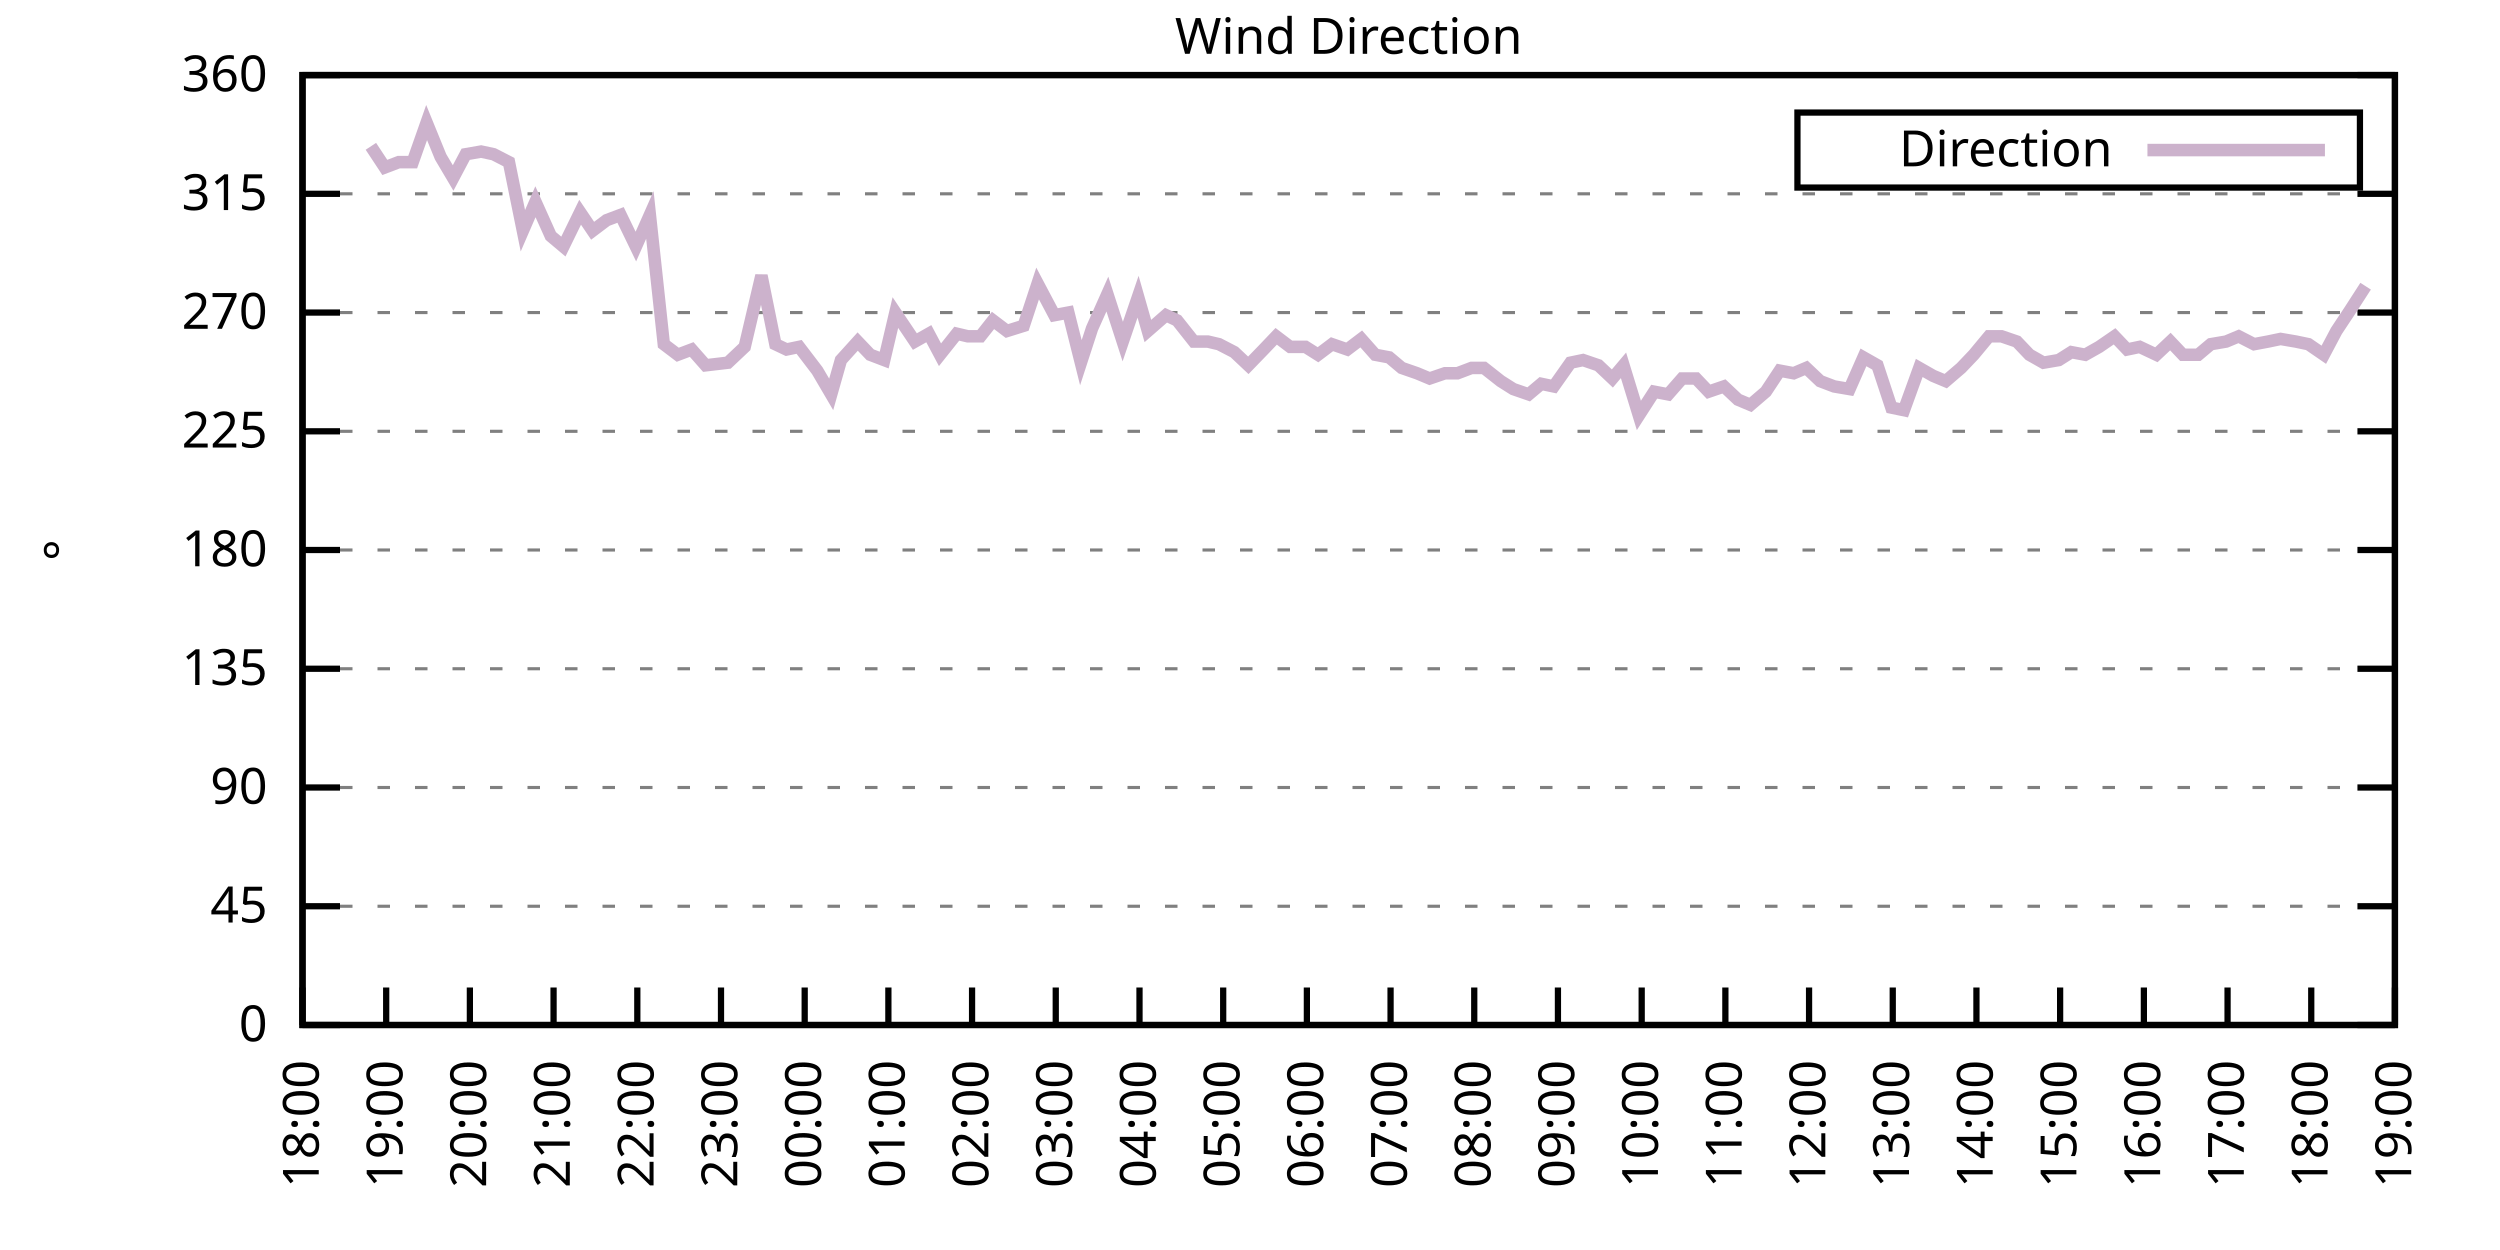
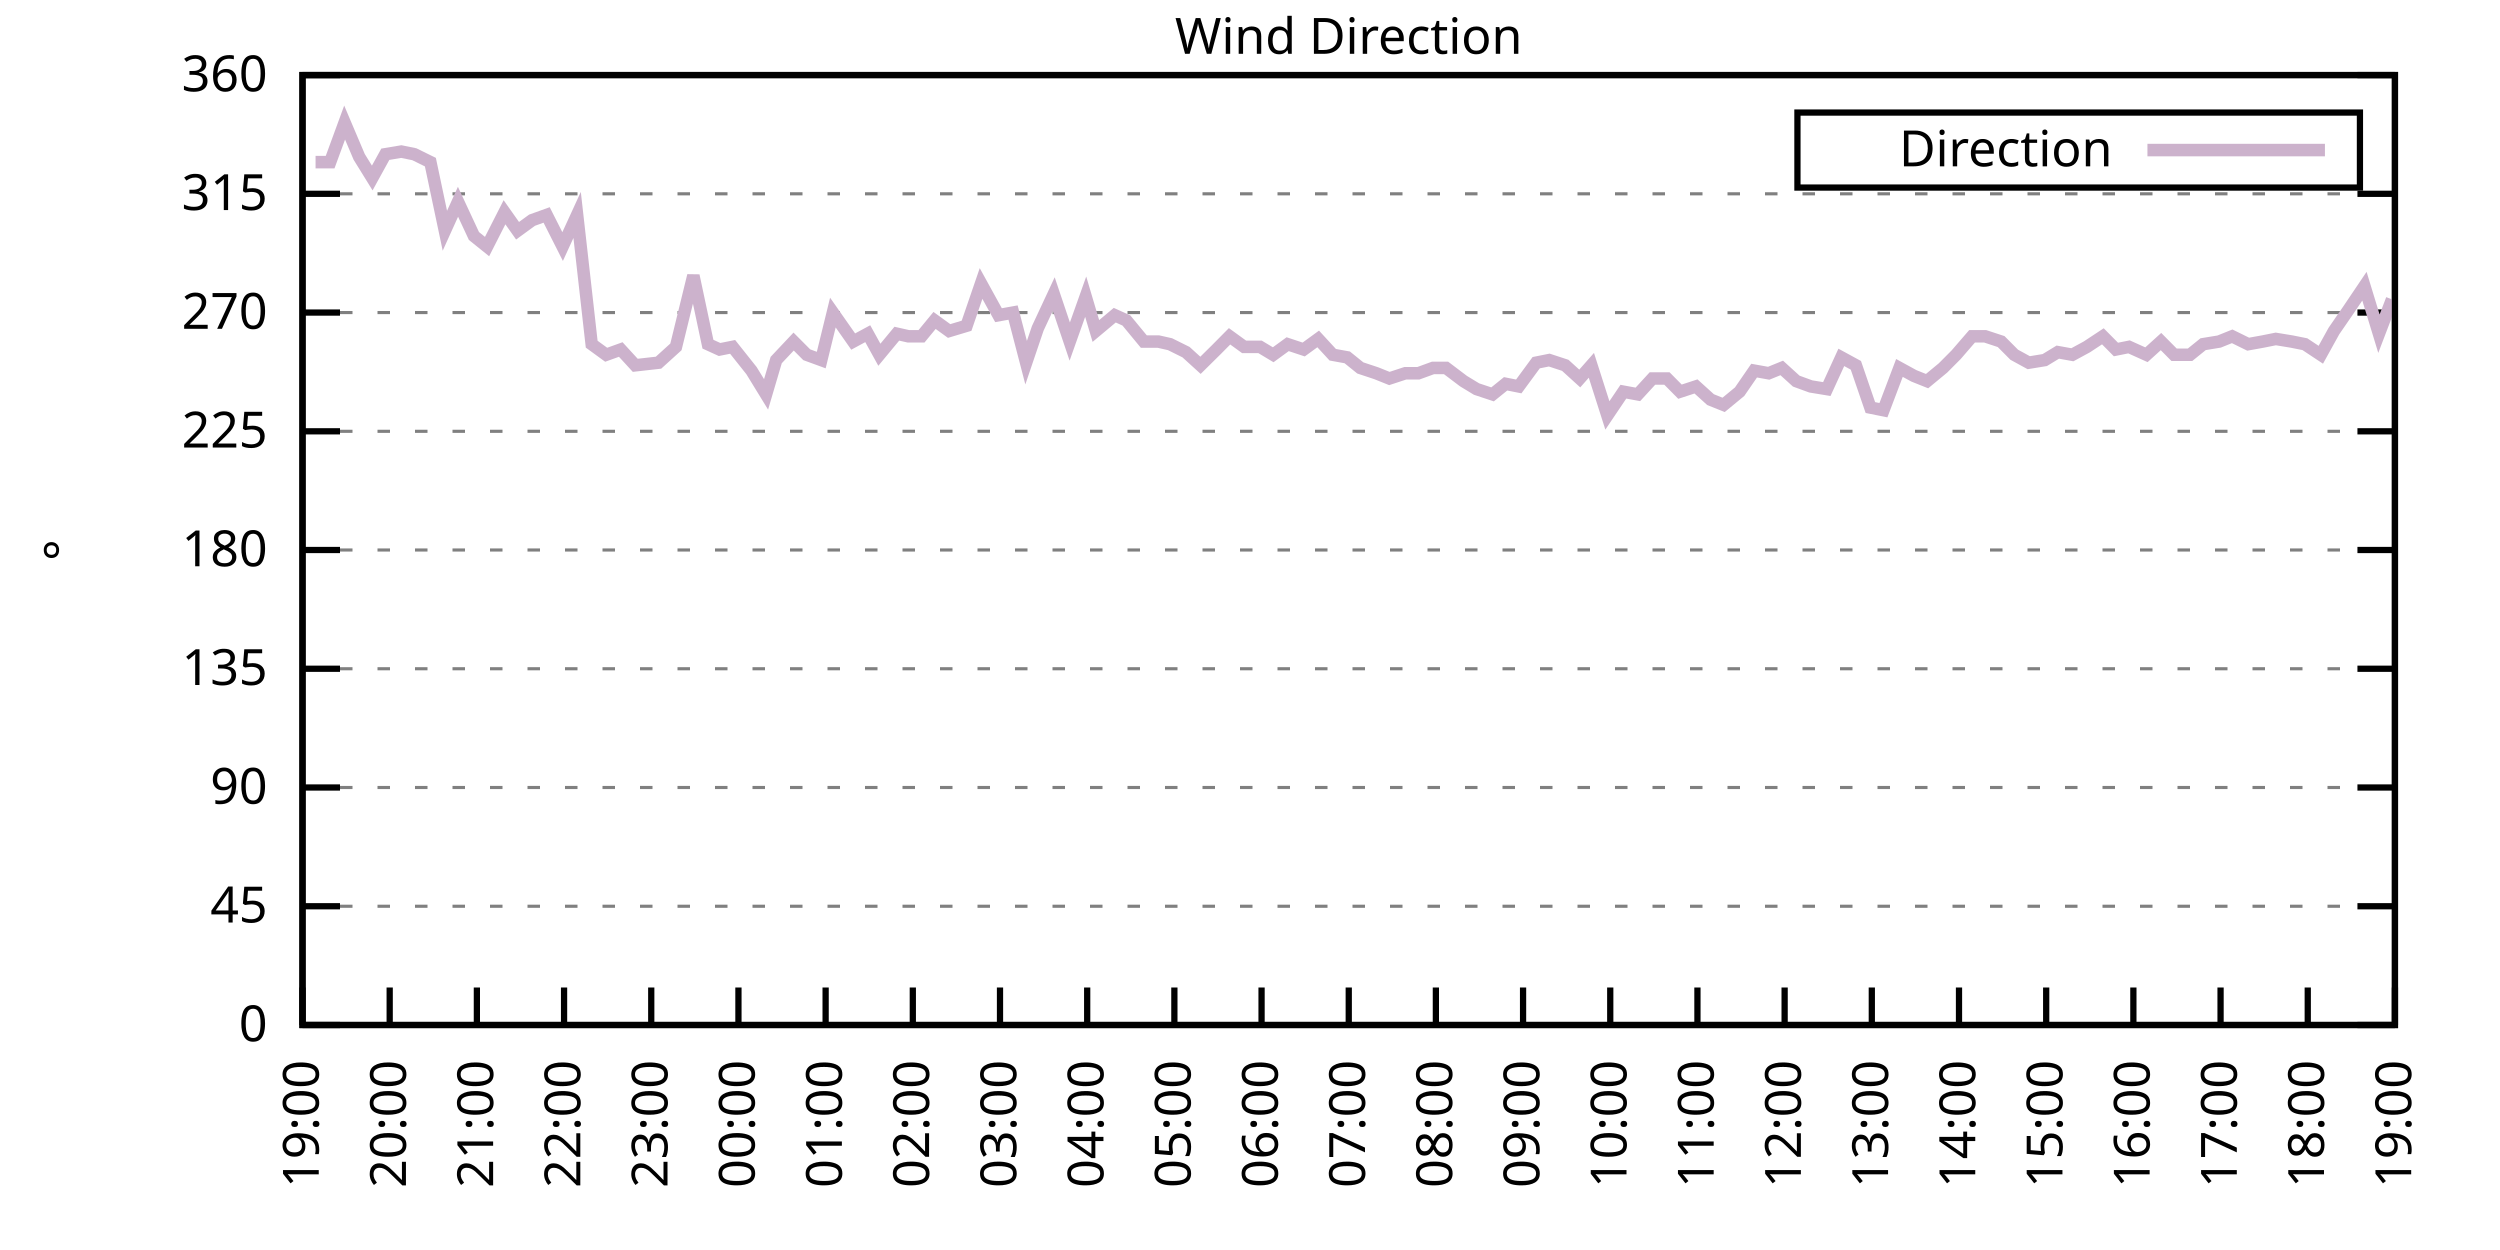
<svg xmlns="http://www.w3.org/2000/svg" xmlns:xlink="http://www.w3.org/1999/xlink" width="400" height="200" viewBox="0 0 400 200">
  <g id="gnuplot_canvas">
    <rect x="0" y="0" width="400" height="200" fill="none" />
    <defs>
      <circle id="gpDot" r="0.5" stroke-width="0.5" stroke="currentColor" />
      <path id="gpPt0" stroke-width="0.333" stroke="currentColor" d="M-1,0 h2 M0,-1 v2" />
      <path id="gpPt1" stroke-width="0.333" stroke="currentColor" d="M-1,-1 L1,1 M1,-1 L-1,1" />
      <path id="gpPt2" stroke-width="0.333" stroke="currentColor" d="M-1,0 L1,0 M0,-1 L0,1 M-1,-1 L1,1 M-1,1 L1,-1" />
      <rect id="gpPt3" stroke-width="0.333" stroke="currentColor" x="-1" y="-1" width="2" height="2" />
      <rect id="gpPt4" stroke-width="0.333" stroke="currentColor" fill="currentColor" x="-1" y="-1" width="2" height="2" />
      <circle id="gpPt5" stroke-width="0.333" stroke="currentColor" cx="0" cy="0" r="1" />
      <use xlink:href="#gpPt5" id="gpPt6" fill="currentColor" stroke="none" />
      <path id="gpPt7" stroke-width="0.333" stroke="currentColor" d="M0,-1.33 L-1.33,0.67 L1.33,0.67 z" />
      <use xlink:href="#gpPt7" id="gpPt8" fill="currentColor" stroke="none" />
      <use xlink:href="#gpPt7" id="gpPt9" stroke="currentColor" transform="rotate(180)" />
      <use xlink:href="#gpPt9" id="gpPt10" fill="currentColor" stroke="none" />
      <use xlink:href="#gpPt3" id="gpPt11" stroke="currentColor" transform="rotate(45)" />
      <use xlink:href="#gpPt11" id="gpPt12" fill="currentColor" stroke="none" />
      <path id="gpPt13" stroke-width="0.333" stroke="currentColor" d="M0,1.330 L1.265,0.411 L0.782,-1.067 L-0.782,-1.076 L-1.265,0.411 z" />
      <use xlink:href="#gpPt13" id="gpPt14" fill="currentColor" stroke="none" />
      <filter id="textbox" filterUnits="objectBoundingBox" x="0" y="0" height="1" width="1">
        <feFlood flood-color="white" flood-opacity="1" result="bgnd" />
        <feComposite in="SourceGraphic" in2="bgnd" operator="atop" />
      </filter>
      <filter id="greybox" filterUnits="objectBoundingBox" x="0" y="0" height="1" width="1">
        <feFlood flood-color="lightgrey" flood-opacity="1" result="grey" />
        <feComposite in="SourceGraphic" in2="grey" operator="atop" />
      </filter>
    </defs>
    <g fill="none" color="white" stroke="currentColor" stroke-width="1.00" stroke-linecap="butt" stroke-linejoin="miter">
</g>
    <g fill="none" color="black" stroke="currentColor" stroke-width="1.00" stroke-linecap="butt" stroke-linejoin="miter">
      <g stroke="none" shape-rendering="crispEdges">
        <polygon fill="rgb(255, 255, 255)" points="48.40,164.00 383.18,164.00 383.18,12.02 48.40,12.02 " />
      </g>
    </g>
    <g fill="none" color="black" stroke="currentColor" stroke-width="1.00" stroke-linecap="butt" stroke-linejoin="miter">
</g>
    <g fill="none" color="black" stroke="black" stroke-width="0.50" stroke-linecap="butt" stroke-linejoin="miter">
</g>
    <g fill="none" color="gray" stroke="currentColor" stroke-width="0.50" stroke-linecap="butt" stroke-linejoin="miter">
      <path stroke="gray" stroke-dasharray="2,4" class="gridline" d="M48.40,164.00 L383.19,164.00  " />
    </g>
    <g fill="none" color="gray" stroke="gray" stroke-width="1.00" stroke-linecap="butt" stroke-linejoin="miter">
</g>
    <g fill="none" color="black" stroke="currentColor" stroke-width="1.00" stroke-linecap="butt" stroke-linejoin="miter">
      <path stroke="black" d="M48.40,164.00 L54.40,164.00 M383.19,164.00 L377.19,164.00  " />
      <g transform="translate(42.80,166.60)" stroke="none" fill="black" font-family="Sans" font-size="8.00" text-anchor="end">
        <text>
          <tspan font-family="Sans"> 0</tspan>
        </text>
      </g>
    </g>
    <g fill="none" color="black" stroke="currentColor" stroke-width="1.00" stroke-linecap="butt" stroke-linejoin="miter">
</g>
    <g fill="none" color="black" stroke="black" stroke-width="0.50" stroke-linecap="butt" stroke-linejoin="miter">
</g>
    <g fill="none" color="gray" stroke="currentColor" stroke-width="0.50" stroke-linecap="butt" stroke-linejoin="miter">
      <path stroke="gray" stroke-dasharray="2,4" class="gridline" d="M48.40,145.00 L383.19,145.00  " />
    </g>
    <g fill="none" color="gray" stroke="gray" stroke-width="1.00" stroke-linecap="butt" stroke-linejoin="miter">
</g>
    <g fill="none" color="black" stroke="currentColor" stroke-width="1.00" stroke-linecap="butt" stroke-linejoin="miter">
      <path stroke="black" d="M48.40,145.00 L54.40,145.00 M383.19,145.00 L377.19,145.00  " />
      <g transform="translate(42.80,147.60)" stroke="none" fill="black" font-family="Sans" font-size="8.00" text-anchor="end">
        <text>
          <tspan font-family="Sans"> 45</tspan>
        </text>
      </g>
    </g>
    <g fill="none" color="black" stroke="currentColor" stroke-width="1.00" stroke-linecap="butt" stroke-linejoin="miter">
</g>
    <g fill="none" color="black" stroke="black" stroke-width="0.50" stroke-linecap="butt" stroke-linejoin="miter">
</g>
    <g fill="none" color="gray" stroke="currentColor" stroke-width="0.50" stroke-linecap="butt" stroke-linejoin="miter">
      <path stroke="gray" stroke-dasharray="2,4" class="gridline" d="M48.40,126.00 L383.19,126.00  " />
    </g>
    <g fill="none" color="gray" stroke="gray" stroke-width="1.00" stroke-linecap="butt" stroke-linejoin="miter">
</g>
    <g fill="none" color="black" stroke="currentColor" stroke-width="1.00" stroke-linecap="butt" stroke-linejoin="miter">
      <path stroke="black" d="M48.40,126.00 L54.40,126.00 M383.19,126.00 L377.19,126.00  " />
      <g transform="translate(42.80,128.60)" stroke="none" fill="black" font-family="Sans" font-size="8.00" text-anchor="end">
        <text>
          <tspan font-family="Sans"> 90</tspan>
        </text>
      </g>
    </g>
    <g fill="none" color="black" stroke="currentColor" stroke-width="1.00" stroke-linecap="butt" stroke-linejoin="miter">
</g>
    <g fill="none" color="black" stroke="black" stroke-width="0.50" stroke-linecap="butt" stroke-linejoin="miter">
</g>
    <g fill="none" color="gray" stroke="currentColor" stroke-width="0.50" stroke-linecap="butt" stroke-linejoin="miter">
      <path stroke="gray" stroke-dasharray="2,4" class="gridline" d="M48.40,107.00 L383.19,107.00  " />
    </g>
    <g fill="none" color="gray" stroke="gray" stroke-width="1.00" stroke-linecap="butt" stroke-linejoin="miter">
</g>
    <g fill="none" color="black" stroke="currentColor" stroke-width="1.00" stroke-linecap="butt" stroke-linejoin="miter">
      <path stroke="black" d="M48.40,107.00 L54.40,107.00 M383.19,107.00 L377.19,107.00  " />
      <g transform="translate(42.80,109.60)" stroke="none" fill="black" font-family="Sans" font-size="8.00" text-anchor="end">
        <text>
          <tspan font-family="Sans"> 135</tspan>
        </text>
      </g>
    </g>
    <g fill="none" color="black" stroke="currentColor" stroke-width="1.00" stroke-linecap="butt" stroke-linejoin="miter">
</g>
    <g fill="none" color="black" stroke="black" stroke-width="0.50" stroke-linecap="butt" stroke-linejoin="miter">
</g>
    <g fill="none" color="gray" stroke="currentColor" stroke-width="0.50" stroke-linecap="butt" stroke-linejoin="miter">
      <path stroke="gray" stroke-dasharray="2,4" class="gridline" d="M48.40,88.00 L383.19,88.00  " />
    </g>
    <g fill="none" color="gray" stroke="gray" stroke-width="1.00" stroke-linecap="butt" stroke-linejoin="miter">
</g>
    <g fill="none" color="black" stroke="currentColor" stroke-width="1.00" stroke-linecap="butt" stroke-linejoin="miter">
      <path stroke="black" d="M48.40,88.00 L54.40,88.00 M383.19,88.00 L377.19,88.00  " />
      <g transform="translate(42.80,90.60)" stroke="none" fill="black" font-family="Sans" font-size="8.00" text-anchor="end">
        <text>
          <tspan font-family="Sans"> 180</tspan>
        </text>
      </g>
    </g>
    <g fill="none" color="black" stroke="currentColor" stroke-width="1.00" stroke-linecap="butt" stroke-linejoin="miter">
</g>
    <g fill="none" color="black" stroke="black" stroke-width="0.50" stroke-linecap="butt" stroke-linejoin="miter">
</g>
    <g fill="none" color="gray" stroke="currentColor" stroke-width="0.50" stroke-linecap="butt" stroke-linejoin="miter">
      <path stroke="gray" stroke-dasharray="2,4" class="gridline" d="M48.40,69.01 L383.19,69.01  " />
    </g>
    <g fill="none" color="gray" stroke="gray" stroke-width="1.00" stroke-linecap="butt" stroke-linejoin="miter">
</g>
    <g fill="none" color="black" stroke="currentColor" stroke-width="1.00" stroke-linecap="butt" stroke-linejoin="miter">
      <path stroke="black" d="M48.40,69.01 L54.40,69.01 M383.19,69.01 L377.19,69.01  " />
      <g transform="translate(42.80,71.61)" stroke="none" fill="black" font-family="Sans" font-size="8.00" text-anchor="end">
        <text>
          <tspan font-family="Sans"> 225</tspan>
        </text>
      </g>
    </g>
    <g fill="none" color="black" stroke="currentColor" stroke-width="1.00" stroke-linecap="butt" stroke-linejoin="miter">
</g>
    <g fill="none" color="black" stroke="black" stroke-width="0.50" stroke-linecap="butt" stroke-linejoin="miter">
</g>
    <g fill="none" color="gray" stroke="currentColor" stroke-width="0.50" stroke-linecap="butt" stroke-linejoin="miter">
      <path stroke="gray" stroke-dasharray="2,4" class="gridline" d="M48.40,50.01 L383.19,50.01  " />
    </g>
    <g fill="none" color="gray" stroke="gray" stroke-width="1.00" stroke-linecap="butt" stroke-linejoin="miter">
</g>
    <g fill="none" color="black" stroke="currentColor" stroke-width="1.00" stroke-linecap="butt" stroke-linejoin="miter">
      <path stroke="black" d="M48.40,50.01 L54.40,50.01 M383.19,50.01 L377.19,50.01  " />
      <g transform="translate(42.80,52.61)" stroke="none" fill="black" font-family="Sans" font-size="8.00" text-anchor="end">
        <text>
          <tspan font-family="Sans"> 270</tspan>
        </text>
      </g>
    </g>
    <g fill="none" color="black" stroke="currentColor" stroke-width="1.00" stroke-linecap="butt" stroke-linejoin="miter">
</g>
    <g fill="none" color="black" stroke="black" stroke-width="0.50" stroke-linecap="butt" stroke-linejoin="miter">
</g>
    <g fill="none" color="gray" stroke="currentColor" stroke-width="0.50" stroke-linecap="butt" stroke-linejoin="miter">
      <path stroke="gray" stroke-dasharray="2,4" class="gridline" d="M48.40,31.01 L383.19,31.01  " />
    </g>
    <g fill="none" color="gray" stroke="gray" stroke-width="1.00" stroke-linecap="butt" stroke-linejoin="miter">
</g>
    <g fill="none" color="black" stroke="currentColor" stroke-width="1.00" stroke-linecap="butt" stroke-linejoin="miter">
      <path stroke="black" d="M48.40,31.01 L54.40,31.01 M383.19,31.01 L377.19,31.01  " />
      <g transform="translate(42.80,33.61)" stroke="none" fill="black" font-family="Sans" font-size="8.00" text-anchor="end">
        <text>
          <tspan font-family="Sans"> 315</tspan>
        </text>
      </g>
    </g>
    <g fill="none" color="black" stroke="currentColor" stroke-width="1.00" stroke-linecap="butt" stroke-linejoin="miter">
</g>
    <g fill="none" color="black" stroke="black" stroke-width="0.50" stroke-linecap="butt" stroke-linejoin="miter">
</g>
    <g fill="none" color="gray" stroke="currentColor" stroke-width="0.50" stroke-linecap="butt" stroke-linejoin="miter">
      <path stroke="gray" stroke-dasharray="2,4" class="gridline" d="M48.40,12.01 L383.19,12.01  " />
    </g>
    <g fill="none" color="gray" stroke="gray" stroke-width="1.00" stroke-linecap="butt" stroke-linejoin="miter">
</g>
    <g fill="none" color="black" stroke="currentColor" stroke-width="1.00" stroke-linecap="butt" stroke-linejoin="miter">
      <path stroke="black" d="M48.40,12.01 L54.40,12.01 M383.19,12.01 L377.19,12.01  " />
      <g transform="translate(42.80,14.61)" stroke="none" fill="black" font-family="Sans" font-size="8.00" text-anchor="end">
        <text>
          <tspan font-family="Sans"> 360</tspan>
        </text>
      </g>
    </g>
    <g fill="none" color="black" stroke="currentColor" stroke-width="1.00" stroke-linecap="butt" stroke-linejoin="miter">
      <path stroke="black" d="M48.40,164.00 L48.40,158.00  " />
      <g transform="translate(51.00,169.60) rotate(270.00)" stroke="none" fill="black" font-family="Sans" font-size="8.00" text-anchor="end">
        <text>
-           <tspan font-family="Sans">18:00</tspan>
-         </text>
-       </g>
-     </g>
-     <g fill="none" color="black" stroke="currentColor" stroke-width="1.00" stroke-linecap="butt" stroke-linejoin="miter">
-       <path stroke="black" d="M61.79,164.00 L61.79,158.00  " />
-       <g transform="translate(64.39,169.60) rotate(270.00)" stroke="none" fill="black" font-family="Sans" font-size="8.00" text-anchor="end">
-         <text>
          <tspan font-family="Sans">19:00</tspan>
        </text>
      </g>
    </g>
    <g fill="none" color="black" stroke="currentColor" stroke-width="1.00" stroke-linecap="butt" stroke-linejoin="miter">
-       <path stroke="black" d="M75.18,164.00 L75.18,158.00  " />
-       <g transform="translate(77.78,169.60) rotate(270.00)" stroke="none" fill="black" font-family="Sans" font-size="8.00" text-anchor="end">
+       <path stroke="black" d="M62.35,164.00 L62.35,158.00  " />
+       <g transform="translate(64.95,169.60) rotate(270.00)" stroke="none" fill="black" font-family="Sans" font-size="8.00" text-anchor="end">
        <text>
          <tspan font-family="Sans">20:00</tspan>
        </text>
      </g>
    </g>
    <g fill="none" color="black" stroke="currentColor" stroke-width="1.00" stroke-linecap="butt" stroke-linejoin="miter">
-       <path stroke="black" d="M88.57,164.00 L88.57,158.00  " />
-       <g transform="translate(91.17,169.60) rotate(270.00)" stroke="none" fill="black" font-family="Sans" font-size="8.00" text-anchor="end">
+       <path stroke="black" d="M76.30,164.00 L76.30,158.00  " />
+       <g transform="translate(78.90,169.60) rotate(270.00)" stroke="none" fill="black" font-family="Sans" font-size="8.00" text-anchor="end">
        <text>
          <tspan font-family="Sans">21:00</tspan>
        </text>
      </g>
    </g>
    <g fill="none" color="black" stroke="currentColor" stroke-width="1.00" stroke-linecap="butt" stroke-linejoin="miter">
-       <path stroke="black" d="M101.97,164.00 L101.97,158.00  " />
-       <g transform="translate(104.57,169.60) rotate(270.00)" stroke="none" fill="black" font-family="Sans" font-size="8.00" text-anchor="end">
+       <path stroke="black" d="M90.25,164.00 L90.25,158.00  " />
+       <g transform="translate(92.85,169.60) rotate(270.00)" stroke="none" fill="black" font-family="Sans" font-size="8.00" text-anchor="end">
        <text>
          <tspan font-family="Sans">22:00</tspan>
        </text>
      </g>
    </g>
    <g fill="none" color="black" stroke="currentColor" stroke-width="1.00" stroke-linecap="butt" stroke-linejoin="miter">
-       <path stroke="black" d="M115.36,164.00 L115.36,158.00  " />
-       <g transform="translate(117.96,169.60) rotate(270.00)" stroke="none" fill="black" font-family="Sans" font-size="8.00" text-anchor="end">
+       <path stroke="black" d="M104.20,164.00 L104.20,158.00  " />
+       <g transform="translate(106.80,169.60) rotate(270.00)" stroke="none" fill="black" font-family="Sans" font-size="8.00" text-anchor="end">
        <text>
          <tspan font-family="Sans">23:00</tspan>
        </text>
      </g>
    </g>
    <g fill="none" color="black" stroke="currentColor" stroke-width="1.00" stroke-linecap="butt" stroke-linejoin="miter">
-       <path stroke="black" d="M128.75,164.00 L128.75,158.00  " />
-       <g transform="translate(131.35,169.60) rotate(270.00)" stroke="none" fill="black" font-family="Sans" font-size="8.00" text-anchor="end">
+       <path stroke="black" d="M118.15,164.00 L118.15,158.00  " />
+       <g transform="translate(120.75,169.60) rotate(270.00)" stroke="none" fill="black" font-family="Sans" font-size="8.00" text-anchor="end">
        <text>
          <tspan font-family="Sans">00:00</tspan>
        </text>
      </g>
    </g>
    <g fill="none" color="black" stroke="currentColor" stroke-width="1.00" stroke-linecap="butt" stroke-linejoin="miter">
-       <path stroke="black" d="M142.14,164.00 L142.14,158.00  " />
-       <g transform="translate(144.74,169.60) rotate(270.00)" stroke="none" fill="black" font-family="Sans" font-size="8.00" text-anchor="end">
+       <path stroke="black" d="M132.10,164.00 L132.10,158.00  " />
+       <g transform="translate(134.70,169.60) rotate(270.00)" stroke="none" fill="black" font-family="Sans" font-size="8.00" text-anchor="end">
        <text>
          <tspan font-family="Sans">01:00</tspan>
        </text>
      </g>
    </g>
    <g fill="none" color="black" stroke="currentColor" stroke-width="1.00" stroke-linecap="butt" stroke-linejoin="miter">
-       <path stroke="black" d="M155.53,164.00 L155.53,158.00  " />
-       <g transform="translate(158.13,169.60) rotate(270.00)" stroke="none" fill="black" font-family="Sans" font-size="8.00" text-anchor="end">
+       <path stroke="black" d="M146.05,164.00 L146.05,158.00  " />
+       <g transform="translate(148.65,169.60) rotate(270.00)" stroke="none" fill="black" font-family="Sans" font-size="8.00" text-anchor="end">
        <text>
          <tspan font-family="Sans">02:00</tspan>
        </text>
      </g>
    </g>
    <g fill="none" color="black" stroke="currentColor" stroke-width="1.00" stroke-linecap="butt" stroke-linejoin="miter">
-       <path stroke="black" d="M168.92,164.00 L168.92,158.00  " />
-       <g transform="translate(171.52,169.60) rotate(270.00)" stroke="none" fill="black" font-family="Sans" font-size="8.00" text-anchor="end">
+       <path stroke="black" d="M160.00,164.00 L160.00,158.00  " />
+       <g transform="translate(162.60,169.60) rotate(270.00)" stroke="none" fill="black" font-family="Sans" font-size="8.00" text-anchor="end">
        <text>
          <tspan font-family="Sans">03:00</tspan>
        </text>
      </g>
    </g>
    <g fill="none" color="black" stroke="currentColor" stroke-width="1.00" stroke-linecap="butt" stroke-linejoin="miter">
-       <path stroke="black" d="M182.32,164.00 L182.32,158.00  " />
-       <g transform="translate(184.92,169.60) rotate(270.00)" stroke="none" fill="black" font-family="Sans" font-size="8.00" text-anchor="end">
+       <path stroke="black" d="M173.95,164.00 L173.95,158.00  " />
+       <g transform="translate(176.55,169.60) rotate(270.00)" stroke="none" fill="black" font-family="Sans" font-size="8.00" text-anchor="end">
        <text>
          <tspan font-family="Sans">04:00</tspan>
        </text>
      </g>
    </g>
    <g fill="none" color="black" stroke="currentColor" stroke-width="1.00" stroke-linecap="butt" stroke-linejoin="miter">
-       <path stroke="black" d="M195.71,164.00 L195.71,158.00  " />
-       <g transform="translate(198.31,169.60) rotate(270.00)" stroke="none" fill="black" font-family="Sans" font-size="8.00" text-anchor="end">
+       <path stroke="black" d="M187.90,164.00 L187.90,158.00  " />
+       <g transform="translate(190.50,169.60) rotate(270.00)" stroke="none" fill="black" font-family="Sans" font-size="8.00" text-anchor="end">
        <text>
          <tspan font-family="Sans">05:00</tspan>
        </text>
      </g>
    </g>
    <g fill="none" color="black" stroke="currentColor" stroke-width="1.00" stroke-linecap="butt" stroke-linejoin="miter">
-       <path stroke="black" d="M209.10,164.00 L209.10,158.00  " />
-       <g transform="translate(211.70,169.60) rotate(270.00)" stroke="none" fill="black" font-family="Sans" font-size="8.00" text-anchor="end">
+       <path stroke="black" d="M201.85,164.00 L201.85,158.00  " />
+       <g transform="translate(204.45,169.60) rotate(270.00)" stroke="none" fill="black" font-family="Sans" font-size="8.00" text-anchor="end">
        <text>
          <tspan font-family="Sans">06:00</tspan>
        </text>
      </g>
    </g>
    <g fill="none" color="black" stroke="currentColor" stroke-width="1.00" stroke-linecap="butt" stroke-linejoin="miter">
-       <path stroke="black" d="M222.49,164.00 L222.49,158.00  " />
-       <g transform="translate(225.09,169.60) rotate(270.00)" stroke="none" fill="black" font-family="Sans" font-size="8.00" text-anchor="end">
+       <path stroke="black" d="M215.80,164.00 L215.80,158.00  " />
+       <g transform="translate(218.40,169.60) rotate(270.00)" stroke="none" fill="black" font-family="Sans" font-size="8.00" text-anchor="end">
        <text>
          <tspan font-family="Sans">07:00</tspan>
        </text>
      </g>
    </g>
    <g fill="none" color="black" stroke="currentColor" stroke-width="1.00" stroke-linecap="butt" stroke-linejoin="miter">
-       <path stroke="black" d="M235.88,164.00 L235.88,158.00  " />
-       <g transform="translate(238.48,169.60) rotate(270.00)" stroke="none" fill="black" font-family="Sans" font-size="8.00" text-anchor="end">
+       <path stroke="black" d="M229.74,164.00 L229.74,158.00  " />
+       <g transform="translate(232.34,169.60) rotate(270.00)" stroke="none" fill="black" font-family="Sans" font-size="8.00" text-anchor="end">
        <text>
          <tspan font-family="Sans">08:00</tspan>
        </text>
      </g>
    </g>
    <g fill="none" color="black" stroke="currentColor" stroke-width="1.00" stroke-linecap="butt" stroke-linejoin="miter">
-       <path stroke="black" d="M249.27,164.00 L249.27,158.00  " />
-       <g transform="translate(251.87,169.60) rotate(270.00)" stroke="none" fill="black" font-family="Sans" font-size="8.00" text-anchor="end">
+       <path stroke="black" d="M243.69,164.00 L243.69,158.00  " />
+       <g transform="translate(246.29,169.60) rotate(270.00)" stroke="none" fill="black" font-family="Sans" font-size="8.00" text-anchor="end">
        <text>
          <tspan font-family="Sans">09:00</tspan>
        </text>
      </g>
    </g>
    <g fill="none" color="black" stroke="currentColor" stroke-width="1.00" stroke-linecap="butt" stroke-linejoin="miter">
-       <path stroke="black" d="M262.67,164.00 L262.67,158.00  " />
-       <g transform="translate(265.27,169.60) rotate(270.00)" stroke="none" fill="black" font-family="Sans" font-size="8.00" text-anchor="end">
+       <path stroke="black" d="M257.64,164.00 L257.64,158.00  " />
+       <g transform="translate(260.24,169.60) rotate(270.00)" stroke="none" fill="black" font-family="Sans" font-size="8.00" text-anchor="end">
        <text>
          <tspan font-family="Sans">10:00</tspan>
        </text>
      </g>
    </g>
    <g fill="none" color="black" stroke="currentColor" stroke-width="1.00" stroke-linecap="butt" stroke-linejoin="miter">
-       <path stroke="black" d="M276.06,164.00 L276.06,158.00  " />
-       <g transform="translate(278.66,169.60) rotate(270.00)" stroke="none" fill="black" font-family="Sans" font-size="8.00" text-anchor="end">
+       <path stroke="black" d="M271.59,164.00 L271.59,158.00  " />
+       <g transform="translate(274.19,169.60) rotate(270.00)" stroke="none" fill="black" font-family="Sans" font-size="8.00" text-anchor="end">
        <text>
          <tspan font-family="Sans">11:00</tspan>
        </text>
      </g>
    </g>
    <g fill="none" color="black" stroke="currentColor" stroke-width="1.00" stroke-linecap="butt" stroke-linejoin="miter">
-       <path stroke="black" d="M289.45,164.00 L289.45,158.00  " />
-       <g transform="translate(292.05,169.60) rotate(270.00)" stroke="none" fill="black" font-family="Sans" font-size="8.00" text-anchor="end">
+       <path stroke="black" d="M285.54,164.00 L285.54,158.00  " />
+       <g transform="translate(288.14,169.60) rotate(270.00)" stroke="none" fill="black" font-family="Sans" font-size="8.00" text-anchor="end">
        <text>
          <tspan font-family="Sans">12:00</tspan>
        </text>
      </g>
    </g>
    <g fill="none" color="black" stroke="currentColor" stroke-width="1.00" stroke-linecap="butt" stroke-linejoin="miter">
-       <path stroke="black" d="M302.84,164.00 L302.84,158.00  " />
-       <g transform="translate(305.44,169.60) rotate(270.00)" stroke="none" fill="black" font-family="Sans" font-size="8.00" text-anchor="end">
+       <path stroke="black" d="M299.49,164.00 L299.49,158.00  " />
+       <g transform="translate(302.09,169.60) rotate(270.00)" stroke="none" fill="black" font-family="Sans" font-size="8.00" text-anchor="end">
        <text>
          <tspan font-family="Sans">13:00</tspan>
        </text>
      </g>
    </g>
    <g fill="none" color="black" stroke="currentColor" stroke-width="1.00" stroke-linecap="butt" stroke-linejoin="miter">
-       <path stroke="black" d="M316.23,164.00 L316.23,158.00  " />
-       <g transform="translate(318.83,169.60) rotate(270.00)" stroke="none" fill="black" font-family="Sans" font-size="8.00" text-anchor="end">
+       <path stroke="black" d="M313.44,164.00 L313.44,158.00  " />
+       <g transform="translate(316.04,169.60) rotate(270.00)" stroke="none" fill="black" font-family="Sans" font-size="8.00" text-anchor="end">
        <text>
          <tspan font-family="Sans">14:00</tspan>
        </text>
      </g>
    </g>
    <g fill="none" color="black" stroke="currentColor" stroke-width="1.00" stroke-linecap="butt" stroke-linejoin="miter">
-       <path stroke="black" d="M329.62,164.00 L329.62,158.00  " />
-       <g transform="translate(332.22,169.60) rotate(270.00)" stroke="none" fill="black" font-family="Sans" font-size="8.00" text-anchor="end">
+       <path stroke="black" d="M327.39,164.00 L327.39,158.00  " />
+       <g transform="translate(329.99,169.60) rotate(270.00)" stroke="none" fill="black" font-family="Sans" font-size="8.00" text-anchor="end">
        <text>
          <tspan font-family="Sans">15:00</tspan>
        </text>
      </g>
    </g>
    <g fill="none" color="black" stroke="currentColor" stroke-width="1.00" stroke-linecap="butt" stroke-linejoin="miter">
-       <path stroke="black" d="M343.02,164.00 L343.02,158.00  " />
-       <g transform="translate(345.62,169.60) rotate(270.00)" stroke="none" fill="black" font-family="Sans" font-size="8.00" text-anchor="end">
+       <path stroke="black" d="M341.34,164.00 L341.34,158.00  " />
+       <g transform="translate(343.94,169.60) rotate(270.00)" stroke="none" fill="black" font-family="Sans" font-size="8.00" text-anchor="end">
        <text>
          <tspan font-family="Sans">16:00</tspan>
        </text>
      </g>
    </g>
    <g fill="none" color="black" stroke="currentColor" stroke-width="1.00" stroke-linecap="butt" stroke-linejoin="miter">
-       <path stroke="black" d="M356.41,164.00 L356.41,158.00  " />
-       <g transform="translate(359.01,169.60) rotate(270.00)" stroke="none" fill="black" font-family="Sans" font-size="8.00" text-anchor="end">
+       <path stroke="black" d="M355.29,164.00 L355.29,158.00  " />
+       <g transform="translate(357.89,169.60) rotate(270.00)" stroke="none" fill="black" font-family="Sans" font-size="8.00" text-anchor="end">
        <text>
          <tspan font-family="Sans">17:00</tspan>
        </text>
      </g>
    </g>
    <g fill="none" color="black" stroke="currentColor" stroke-width="1.00" stroke-linecap="butt" stroke-linejoin="miter">
-       <path stroke="black" d="M369.80,164.00 L369.80,158.00  " />
-       <g transform="translate(372.40,169.60) rotate(270.00)" stroke="none" fill="black" font-family="Sans" font-size="8.00" text-anchor="end">
+       <path stroke="black" d="M369.24,164.00 L369.24,158.00  " />
+       <g transform="translate(371.84,169.60) rotate(270.00)" stroke="none" fill="black" font-family="Sans" font-size="8.00" text-anchor="end">
        <text>
          <tspan font-family="Sans">18:00</tspan>
        </text>
      </g>
    </g>
    <g fill="none" color="black" stroke="currentColor" stroke-width="1.00" stroke-linecap="butt" stroke-linejoin="miter">
      <path stroke="black" d="M383.19,164.00 L383.19,158.00  " />
      <g transform="translate(385.79,169.60) rotate(270.00)" stroke="none" fill="black" font-family="Sans" font-size="8.00" text-anchor="end">
        <text>
          <tspan font-family="Sans">19:00</tspan>
        </text>
      </g>
    </g>
    <g fill="none" color="black" stroke="currentColor" stroke-width="1.00" stroke-linecap="butt" stroke-linejoin="miter">
</g>
    <g fill="none" color="black" stroke="currentColor" stroke-width="1.00" stroke-linecap="butt" stroke-linejoin="miter">
      <path stroke="black" d="M48.40,12.01 L48.40,164.00 L383.19,164.00 L383.19,12.01 L48.40,12.01 Z  " />
    </g>
    <g fill="none" color="black" stroke="currentColor" stroke-width="1.00" stroke-linecap="butt" stroke-linejoin="miter">
</g>
    <g fill="none" color="black" stroke="currentColor" stroke-width="1.00" stroke-linecap="butt" stroke-linejoin="miter">
      <path stroke="black" d="M287.59,30.01 L287.59,18.01 L377.59,18.01 L377.59,30.01 L287.59,30.01 Z  " />
    </g>
    <g id="Wind_direction_plot_1">
      <g fill="none" color="white" stroke="black" stroke-width="2.00" stroke-linecap="butt" stroke-linejoin="miter">
</g>
      <g fill="none" color="black" stroke="currentColor" stroke-width="2.00" stroke-linecap="butt" stroke-linejoin="miter">
        <g transform="translate(337.99,26.61)" stroke="none" fill="black" font-family="Sans" font-size="8.00" text-anchor="end">
          <text>
            <tspan font-family="Sans">Direction</tspan>
          </text>
        </g>
      </g>
      <g fill="none" color="black" stroke="currentColor" stroke-width="2.00" stroke-linecap="butt" stroke-linejoin="miter">
-         <path stroke="rgb(204, 178, 204)" d="M343.59,24.01 L371.99,24.01 M59.34,23.41 L61.57,26.79 L63.80,25.94 L66.03,25.94 L68.26,19.61 L70.50,25.10   L72.50,28.48 L74.51,24.68 L76.97,24.25 L78.98,24.68 L81.43,25.94 L83.66,36.92 L85.67,32.28 L88.13,37.76   L90.14,39.45 L92.82,33.96 L94.82,36.92 L97.06,35.23 L99.29,34.39 L101.74,39.45 L103.98,34.39 L106.21,55.07   L108.44,56.76 L110.67,55.92 L112.90,58.45 L116.47,58.03 L119.15,55.50 L121.83,44.10 L124.06,55.07 L125.85,55.92   L127.86,55.50 L130.76,59.30 L132.99,63.10 L134.55,57.61 L137.23,54.65 L139.24,56.76 L141.47,57.61 L143.26,50.01   L146.38,54.65 L148.61,53.39 L150.40,56.76 L153.08,53.39 L154.86,53.81 L156.87,53.81 L158.88,51.27 L161.11,52.96   L163.79,52.12 L166.02,45.36 L168.70,50.43 L170.93,50.01 L172.94,58.03 L174.73,52.54 L177.18,47.05 L179.64,54.65   L182.09,47.47 L183.66,52.96 L186.56,50.43 L188.34,51.27 L191.02,54.65 L193.25,54.65 L195.04,55.07 L197.49,56.34   L199.73,58.45 L202.18,55.92 L204.19,53.81 L206.42,55.50 L208.88,55.50 L210.88,56.76 L213.12,55.07 L215.57,55.92   L217.80,54.23 L220.04,56.76 L222.27,57.18 L224.28,58.87 L226.73,59.72 L228.74,60.56 L231.20,59.72 L233.20,59.72   L235.44,58.87 L237.44,58.87 L240.12,60.98 L242.13,62.25 L244.59,63.10 L246.60,61.41 L248.60,61.83 L251.28,58.03   L253.29,57.61 L255.75,58.45 L257.98,60.56 L259.76,58.45 L262.22,66.47 L264.67,62.67 L266.91,63.10 L269.14,60.56   L271.37,60.56 L273.38,62.67 L275.83,61.83 L278.07,63.94 L280.07,64.78 L282.53,62.67 L284.76,59.30 L286.99,59.72   L289.00,58.87 L291.23,60.98 L293.47,61.83 L295.92,62.25 L298.15,57.18 L300.39,58.45 L302.62,65.21 L304.63,65.63   L307.08,58.87 L309.31,60.14 L311.32,60.98 L313.78,58.87 L315.79,56.76 L318.24,53.81 L320.25,53.81 L322.70,54.65   L324.71,56.76 L326.95,58.03 L329.40,57.61 L331.41,56.34 L333.64,56.76 L335.87,55.50 L338.33,53.81 L340.34,55.92   L342.35,55.50 L345.02,56.76 L347.26,54.65 L349.26,56.76 L351.72,56.76 L353.73,55.07 L356.18,54.65 L358.19,53.81   L360.65,55.07 L362.88,54.65 L364.89,54.23 L367.34,54.65 L369.35,55.07 L371.81,56.76 L373.82,52.96 L376.05,49.59   L378.50,45.79  " />
+         <path stroke="rgb(204, 178, 204)" d="M343.59,24.01 L371.99,24.01 M50.49,25.94 L52.82,25.94 L55.14,19.61 L57.47,25.10 L59.56,28.48 L61.65,24.68   L64.21,24.25 L66.30,24.68 L68.86,25.94 L71.18,36.92 L73.28,32.28 L75.83,37.76 L77.93,39.45 L80.72,33.96   L82.81,36.92 L85.13,35.23 L87.46,34.39 L90.02,39.45 L92.34,34.39 L94.67,55.07 L96.99,56.76 L99.32,55.92   L101.64,58.45 L105.36,58.03 L108.15,55.50 L110.94,44.10 L113.27,55.07 L115.13,55.92 L117.22,55.50 L120.24,59.30   L122.57,63.10 L124.19,57.61 L126.98,54.65 L129.08,56.76 L131.40,57.61 L133.26,50.01 L136.51,54.65 L138.84,53.39   L140.70,56.76 L143.49,53.39 L145.35,53.81 L147.44,53.81 L149.53,51.27 L151.86,52.96 L154.65,52.12 L156.97,45.36   L159.76,50.43 L162.09,50.01 L164.18,58.03 L166.04,52.54 L168.60,47.05 L171.16,54.65 L173.71,47.47 L175.34,52.96   L178.36,50.43 L180.22,51.27 L183.01,54.65 L185.34,54.65 L187.20,55.07 L189.76,56.34 L192.08,58.45 L194.64,55.92   L196.73,53.81 L199.06,55.50 L201.61,55.50 L203.71,56.76 L206.03,55.07 L208.59,55.92 L210.91,54.23 L213.24,56.76   L215.56,57.18 L217.65,58.87 L220.21,59.72 L222.30,60.56 L224.86,59.72 L226.95,59.72 L229.28,58.87 L231.37,58.87   L234.16,60.98 L236.25,62.25 L238.81,63.10 L240.90,61.41 L243.00,61.83 L245.79,58.03 L247.88,57.61 L250.44,58.45   L252.76,60.56 L254.62,58.45 L257.18,66.47 L259.74,62.67 L262.06,63.10 L264.39,60.56 L266.71,60.56 L268.80,62.67   L271.36,61.83 L273.69,63.94 L275.78,64.78 L278.34,62.67 L280.66,59.30 L282.99,59.72 L285.08,58.87 L287.40,60.98   L289.73,61.83 L292.29,62.25 L294.61,57.18 L296.94,58.45 L299.26,65.21 L301.35,65.63 L303.91,58.87 L306.23,60.14   L308.33,60.98 L310.88,58.87 L312.98,56.76 L315.53,53.81 L317.63,53.81 L320.18,54.65 L322.28,56.76 L324.60,58.03   L327.16,57.61 L329.25,56.34 L331.58,56.76 L333.90,55.50 L336.46,53.81 L338.55,55.92 L340.64,55.50 L343.43,56.76   L345.76,54.65 L347.85,56.76 L350.41,56.76 L352.50,55.07 L355.06,54.65 L357.15,53.81 L359.71,55.07 L362.03,54.65   L364.13,54.23 L366.68,54.65 L368.78,55.07 L371.33,56.76 L373.43,52.96 L375.75,49.59 L378.31,45.79 L380.63,53.39   L382.73,47.90  " />
      </g>
    </g>
    <g fill="none" color="black" stroke="currentColor" stroke-width="2.00" stroke-linecap="butt" stroke-linejoin="miter">
</g>
    <g fill="none" color="black" stroke="black" stroke-width="1.00" stroke-linecap="butt" stroke-linejoin="miter">
</g>
    <g fill="none" color="black" stroke="currentColor" stroke-width="1.00" stroke-linecap="butt" stroke-linejoin="miter">
      <path stroke="black" d="M48.40,12.01 L48.40,164.00 L383.19,164.00 L383.19,12.01 L48.40,12.01 Z  " />
      <g transform="translate(12.80,88.01) rotate(270.00)" stroke="none" fill="black" font-family="Sans" font-size="8.00" text-anchor="middle">
        <text>
          <tspan font-family="Sans">°</tspan>
        </text>
      </g>
    </g>
    <g fill="none" color="black" stroke="currentColor" stroke-width="1.00" stroke-linecap="butt" stroke-linejoin="miter">
</g>
    <g fill="none" color="black" stroke="currentColor" stroke-width="1.00" stroke-linecap="butt" stroke-linejoin="miter">
      <g transform="translate(215.79,8.61)" stroke="none" fill="black" font-family="Sans" font-size="8.00" text-anchor="middle">
        <text>
          <tspan font-family="Sans">Wind Direction</tspan>
        </text>
      </g>
    </g>
    <g fill="none" color="black" stroke="currentColor" stroke-width="1.00" stroke-linecap="butt" stroke-linejoin="miter">
</g>
  </g>
</svg>
